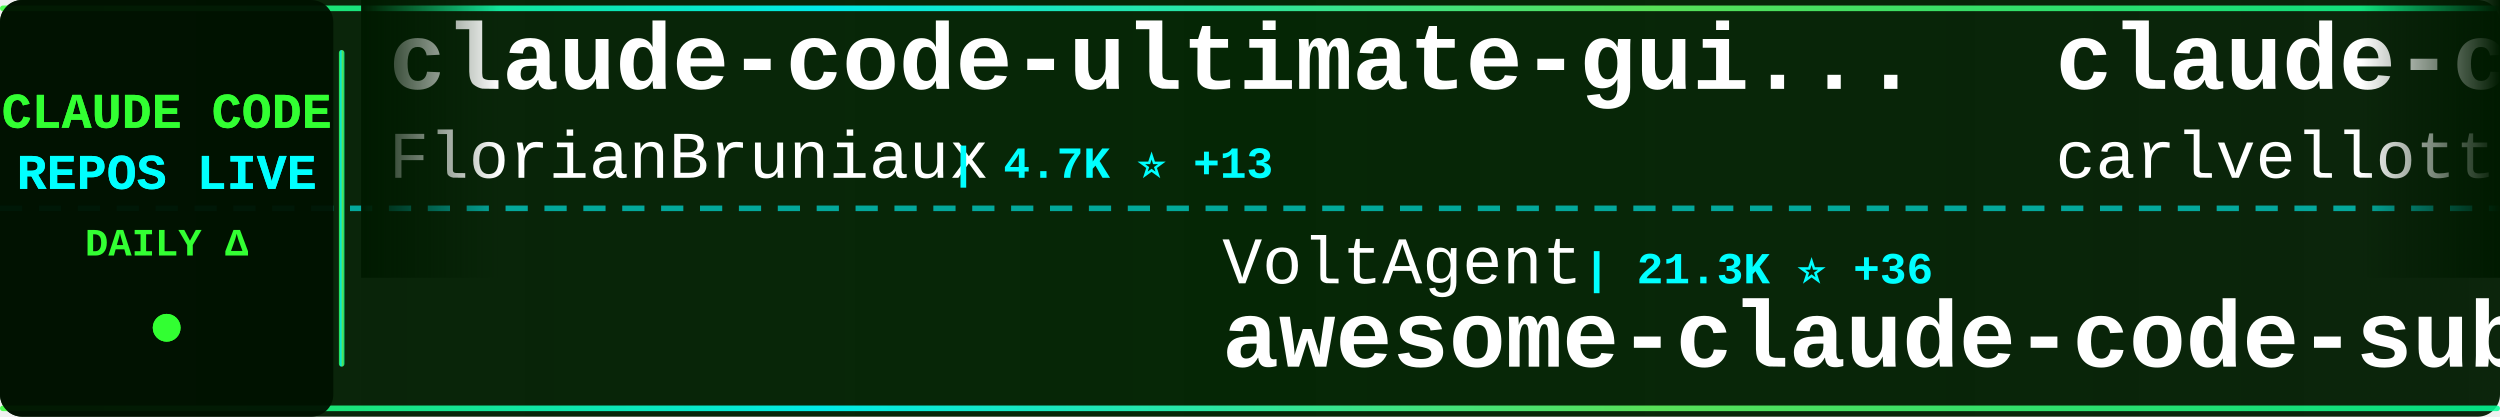
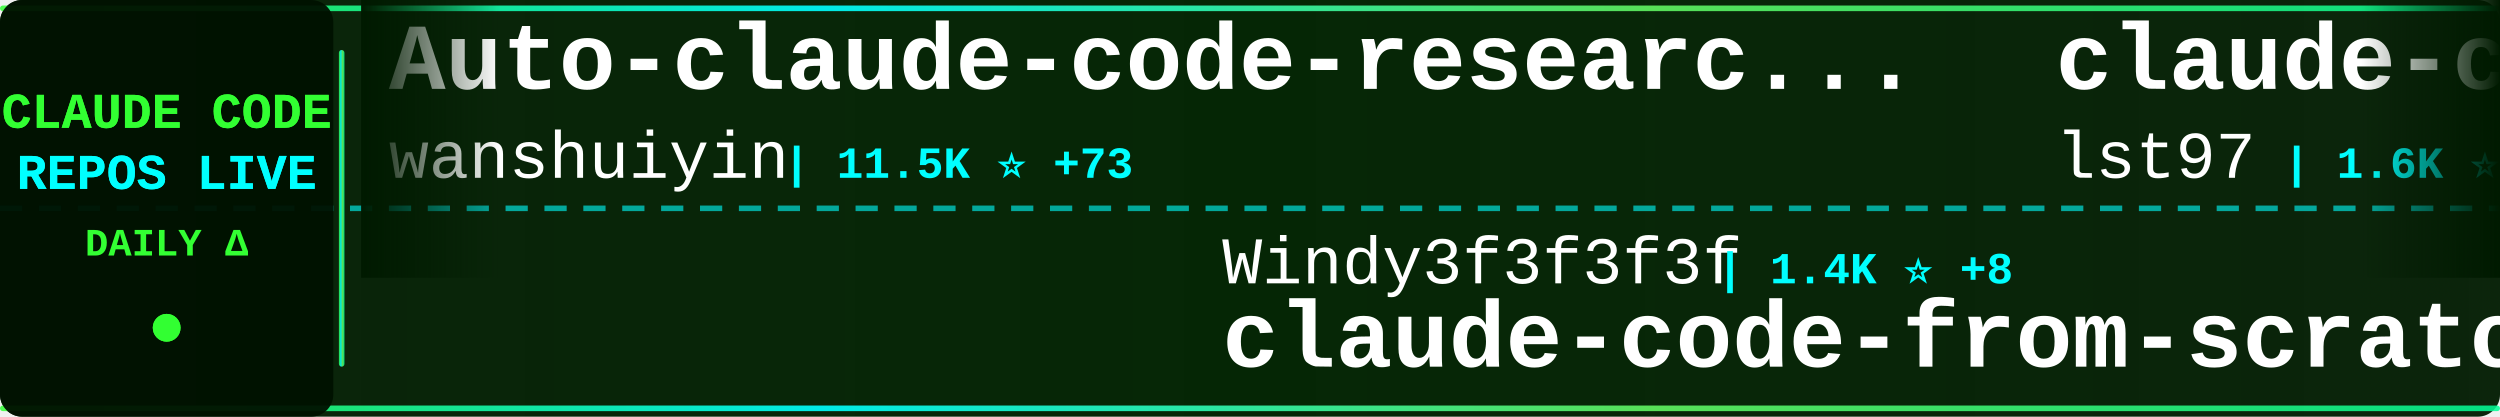
<svg xmlns="http://www.w3.org/2000/svg" width="900" height="150">
  <defs>
    <linearGradient id="tickerBg" x1="0%" y1="0%" x2="100%" y2="0%">
      <stop offset="0%" style="stop-color:#001a00;stop-opacity:0.95" />
      <stop offset="50%" style="stop-color:#002200;stop-opacity:0.98" />
      <stop offset="100%" style="stop-color:#001a00;stop-opacity:0.95" />
    </linearGradient>
    <linearGradient id="borderGrad" x1="0%" y1="0%" x2="100%" y2="0%">
      <stop offset="0%" style="stop-color:#33ff33;stop-opacity:0.85">
        <animate attributeName="stop-opacity" values="0.85;1;0.85" dur="2s" repeatCount="indefinite" />
      </stop>
      <stop offset="33%" style="stop-color:#00ffff;stop-opacity:0.9">
        <animate attributeName="stop-opacity" values="0.9;1;0.9" dur="2.2s" repeatCount="indefinite" />
      </stop>
      <stop offset="66%" style="stop-color:#66ff66;stop-opacity:0.85">
        <animate attributeName="stop-opacity" values="0.85;1;0.85" dur="1.8s" repeatCount="indefinite" />
      </stop>
      <stop offset="100%" style="stop-color:#00ff99;stop-opacity:0.85">
        <animate attributeName="stop-opacity" values="0.85;1;0.85" dur="2s" repeatCount="indefinite" />
      </stop>
    </linearGradient>
    <filter id="textGlow">
      <feGaussianBlur stdDeviation="0.1" result="coloredBlur" />
      <feMerge>
        <feMergeNode in="coloredBlur" />
        <feMergeNode in="SourceGraphic" />
      </feMerge>
    </filter>
    <filter id="metricGlow">
      <feGaussianBlur stdDeviation="0.2" result="coloredBlur" />
      <feMerge>
        <feMergeNode in="coloredBlur" />
        <feMergeNode in="SourceGraphic" />
      </feMerge>
    </filter>
    <linearGradient id="leftFade" x1="0%" y1="0%" x2="100%" y2="0%">
      <stop offset="0%" style="stop-color:#001a00;stop-opacity:1" />
      <stop offset="100%" style="stop-color:#001a00;stop-opacity:0" />
    </linearGradient>
    <linearGradient id="rightFade" x1="0%" y1="0%" x2="100%" y2="0%">
      <stop offset="0%" style="stop-color:#001a00;stop-opacity:0" />
      <stop offset="100%" style="stop-color:#001a00;stop-opacity:1" />
    </linearGradient>
  </defs>
  <rect width="900" height="150" fill="url(#tickerBg)" rx="8" />
  <rect x="0" y="2" width="900" height="2" fill="url(#borderGrad)" rx="1" />
  <rect x="0" y="146" width="900" height="2" fill="url(#borderGrad)" rx="1" />
  <line x1="0" y1="75" x2="900" y2="75" stroke="#00ffff" stroke-width="2" stroke-dasharray="8 6" opacity="0.6" />
  <rect x="0" y="0" width="120" height="150" fill="#001100" opacity="0.95" rx="8" />
  <text x="60" y="46" font-family="'Courier New', monospace" font-size="18" font-weight="bold" fill="#33ff33" text-anchor="middle" filter="url(#textGlow)">
    CLAUDE CODE
  </text>
  <text x="60" y="68" font-family="'Courier New', monospace" font-size="18" font-weight="bold" fill="#00ffff" text-anchor="middle" filter="url(#textGlow)">
    REPOS LIVE
  </text>
  <text x="60" y="92" font-family="'Courier New', monospace" font-size="14" font-weight="bold" fill="#33ff33" text-anchor="middle">
    DAILY Δ
  </text>
  <circle cx="60" cy="118" r="5" fill="#33ff33" filter="url(#metricGlow)">
    <animate attributeName="r" values="4;6;4" dur="1.5s" repeatCount="indefinite" />
    <animate attributeName="opacity" values="0.6;1;0.6" dur="1.5s" repeatCount="indefinite" />
  </circle>
  <rect x="122" y="18" width="2" height="114" fill="url(#borderGrad)" rx="1" />
  <clipPath id="tickerClip">
    <rect x="130" y="0" width="770" height="150" />
  </clipPath>
  <g clip-path="url(#tickerClip)">
    <g id="tickerItems">
      <animateTransform attributeName="transform" attributeType="XML" type="translate" from="0 0" to="-3000 0" dur="54s" repeatCount="indefinite" />
      <g transform="translate(0, 0)">
-         <text x="140" y="32" font-family="'Courier New', monospace" font-size="34" font-weight="bold" fill="#ffffff">claude-code-ultimate-gui...</text>
-         <text x="140" y="64" font-family="'Courier New', monospace" font-size="24" font-weight="normal" fill="#ffffff" opacity="1.0">FlorianBruniaux</text>
-         <text x="342" y="64" font-family="'Courier New', monospace" font-size="16" font-weight="bold" fill="#00ffff"> | 4.7K ⭐ +13</text>
+         <text x="140" y="32" font-family="'Courier New', monospace" font-size="34" font-weight="bold" fill="#ffffff">Auto-claude-code-researc...</text>
+         <text x="140" y="64" font-family="'Courier New', monospace" font-size="24" font-weight="normal" fill="#ffffff" opacity="1.0">wanshuiyin</text>
+         <text x="282" y="64" font-family="'Courier New', monospace" font-size="16" font-weight="bold" fill="#00ffff"> | 11.5K ⭐ +73</text>
      </g>
      <g transform="translate(300, 0)">
-         <text x="140" y="102" font-family="'Courier New', monospace" font-size="24" font-weight="normal" fill="#ffffff" opacity="1.0">VoltAgent</text>
-         <text x="270" y="102" font-family="'Courier New', monospace" font-size="16" font-weight="bold" fill="#00ffff"> | 21.3K ⭐ +36</text>
-         <text x="140" y="132" font-family="'Courier New', monospace" font-size="34" font-weight="bold" fill="#ffffff">awesome-claude-code-suba...</text>
+         <text x="140" y="102" font-family="'Courier New', monospace" font-size="24" font-weight="normal" fill="#ffffff" opacity="1.0">Windy3f3f3f3f</text>
+         <text x="318" y="102" font-family="'Courier New', monospace" font-size="16" font-weight="bold" fill="#00ffff"> | 1.4K ⭐ +8</text>
+         <text x="140" y="132" font-family="'Courier New', monospace" font-size="34" font-weight="bold" fill="#ffffff">claude-code-from-scratch</text>
      </g>
      <g transform="translate(600, 0)">
-         <text x="140" y="32" font-family="'Courier New', monospace" font-size="34" font-weight="bold" fill="#ffffff">claude-code-pm-course</text>
-         <text x="140" y="64" font-family="'Courier New', monospace" font-size="24" font-weight="normal" fill="#ffffff" opacity="1.0">carlvellotti</text>
-         <text x="306" y="64" font-family="'Courier New', monospace" font-size="16" font-weight="bold" fill="#00ffff"> | 2.1K ⭐ +1</text>
+         <text x="140" y="32" font-family="'Courier New', monospace" font-size="34" font-weight="bold" fill="#ffffff">claude-code-sub-agents</text>
+         <text x="140" y="64" font-family="'Courier New', monospace" font-size="24" font-weight="normal" fill="#ffffff" opacity="1.0">lst97</text>
+         <text x="222" y="64" font-family="'Courier New', monospace" font-size="16" font-weight="bold" fill="#00ffff"> | 1.6K ⭐ +1</text>
      </g>
      <g transform="translate(900, 0)">
-         <text x="140" y="102" font-family="'Courier New', monospace" font-size="24" font-weight="normal" fill="#ffffff" opacity="1.0">rohitg00</text>
-         <text x="258" y="102" font-family="'Courier New', monospace" font-size="16" font-weight="bold" fill="#00ffff"> | 2.0K ⭐ +7</text>
-         <text x="140" y="132" font-family="'Courier New', monospace" font-size="34" font-weight="bold" fill="#ffffff">awesome-claude-code-tool...</text>
+         <text x="140" y="102" font-family="'Courier New', monospace" font-size="24" font-weight="normal" fill="#ffffff" opacity="1.0">LING71671</text>
+         <text x="270" y="102" font-family="'Courier New', monospace" font-size="16" font-weight="bold" fill="#00ffff"> | 874 ⭐</text>
+         <text x="140" y="132" font-family="'Courier New', monospace" font-size="34" font-weight="bold" fill="#ffffff">Open-ClaudeCode</text>
      </g>
      <g transform="translate(1200, 0)">
-         <text x="140" y="32" font-family="'Courier New', monospace" font-size="34" font-weight="bold" fill="#ffffff">free-claude-code</text>
-         <text x="140" y="64" font-family="'Courier New', monospace" font-size="24" font-weight="normal" fill="#ffffff" opacity="1.0">Alishahryar1</text>
-         <text x="306" y="64" font-family="'Courier New', monospace" font-size="16" font-weight="bold" fill="#00ffff"> | 32.7K ⭐ +195</text>
+         <text x="140" y="32" font-family="'Courier New', monospace" font-size="34" font-weight="bold" fill="#ffffff">Claude-Code-Usage-Monito...</text>
+         <text x="140" y="64" font-family="'Courier New', monospace" font-size="24" font-weight="normal" fill="#ffffff" opacity="1.0">Maciek-roboblog</text>
+         <text x="342" y="64" font-family="'Courier New', monospace" font-size="16" font-weight="bold" fill="#00ffff"> | 8.1K ⭐ +4</text>
      </g>
      <g transform="translate(1500, 0)">
-         <text x="140" y="102" font-family="'Courier New', monospace" font-size="24" font-weight="normal" fill="#ffffff" opacity="1.0">lorryjovens-hub</text>
-         <text x="342" y="102" font-family="'Courier New', monospace" font-size="16" font-weight="bold" fill="#00ffff"> | 1.6K ⭐ +2</text>
-         <text x="140" y="132" font-family="'Courier New', monospace" font-size="34" font-weight="bold" fill="#ffffff">claude-code-rust</text>
+         <text x="140" y="102" font-family="'Courier New', monospace" font-size="24" font-weight="normal" fill="#ffffff" opacity="1.0">ghuntley</text>
+         <text x="258" y="102" font-family="'Courier New', monospace" font-size="16" font-weight="bold" fill="#00ffff"> | 980 ⭐</text>
+         <text x="140" y="132" font-family="'Courier New', monospace" font-size="34" font-weight="bold" fill="#ffffff">claude-code-source-code-...</text>
      </g>
      <g transform="translate(1800, 0)">
-         <text x="140" y="32" font-family="'Courier New', monospace" font-size="34" font-weight="bold" fill="#ffffff">claude-code-webui</text>
-         <text x="140" y="64" font-family="'Courier New', monospace" font-size="24" font-weight="normal" fill="#ffffff" opacity="1.0">sugyan</text>
-         <text x="234" y="64" font-family="'Courier New', monospace" font-size="16" font-weight="bold" fill="#00ffff"> | 1.1K ⭐</text>
+         <text x="140" y="32" font-family="'Courier New', monospace" font-size="34" font-weight="bold" fill="#ffffff">claude-plugins-official</text>
+         <text x="140" y="64" font-family="'Courier New', monospace" font-size="24" font-weight="normal" fill="#ffffff" opacity="1.0">anthropics</text>
+         <text x="282" y="64" font-family="'Courier New', monospace" font-size="16" font-weight="bold" fill="#00ffff"> | 29.5K ⭐ +78</text>
      </g>
      <g transform="translate(2100, 0)">
-         <text x="140" y="102" font-family="'Courier New', monospace" font-size="24" font-weight="normal" fill="#ffffff" opacity="1.0">wanshuiyin</text>
-         <text x="282" y="102" font-family="'Courier New', monospace" font-size="16" font-weight="bold" fill="#00ffff"> | 11.5K ⭐ +73</text>
-         <text x="140" y="132" font-family="'Courier New', monospace" font-size="34" font-weight="bold" fill="#ffffff">Auto-claude-code-researc...</text>
+         <text x="140" y="102" font-family="'Courier New', monospace" font-size="24" font-weight="normal" fill="#ffffff" opacity="1.0">ponponon</text>
+         <text x="258" y="102" font-family="'Courier New', monospace" font-size="16" font-weight="bold" fill="#00ffff"> | 2.3K ⭐ +2</text>
+         <text x="140" y="132" font-family="'Courier New', monospace" font-size="34" font-weight="bold" fill="#ffffff">claude_code_src</text>
      </g>
      <g transform="translate(2400, 0)">
-         <text x="140" y="32" font-family="'Courier New', monospace" font-size="34" font-weight="bold" fill="#ffffff">claude-code-hub</text>
-         <text x="140" y="64" font-family="'Courier New', monospace" font-size="24" font-weight="normal" fill="#ffffff" opacity="1.0">ding113</text>
-         <text x="246" y="64" font-family="'Courier New', monospace" font-size="16" font-weight="bold" fill="#00ffff"> | 3.0K ⭐ +9</text>
+         <text x="140" y="32" font-family="'Courier New', monospace" font-size="34" font-weight="bold" fill="#ffffff">Claude-Code-Source-Study</text>
+         <text x="140" y="64" font-family="'Courier New', monospace" font-size="24" font-weight="normal" fill="#ffffff" opacity="1.0">luyao618</text>
+         <text x="258" y="64" font-family="'Courier New', monospace" font-size="16" font-weight="bold" fill="#00ffff"> | 1.5K ⭐ +4</text>
      </g>
      <g transform="translate(2700, 0)">
-         <text x="140" y="102" font-family="'Courier New', monospace" font-size="24" font-weight="normal" fill="#ffffff" opacity="1.0">fazxes</text>
-         <text x="234" y="102" font-family="'Courier New', monospace" font-size="16" font-weight="bold" fill="#00ffff"> | 219 ⭐</text>
-         <text x="140" y="132" font-family="'Courier New', monospace" font-size="34" font-weight="bold" fill="#ffffff">Claude-code</text>
+         <text x="140" y="102" font-family="'Courier New', monospace" font-size="24" font-weight="normal" fill="#ffffff" opacity="1.0">pedrohcgs</text>
+         <text x="270" y="102" font-family="'Courier New', monospace" font-size="16" font-weight="bold" fill="#00ffff"> | 1.2K ⭐ +5</text>
+         <text x="140" y="132" font-family="'Courier New', monospace" font-size="34" font-weight="bold" fill="#ffffff">claude-code-my-workflow</text>
      </g>
      <g transform="translate(3000, 0)">
-         <text x="140" y="32" font-family="'Courier New', monospace" font-size="34" font-weight="bold" fill="#ffffff">claude-code-ultimate-gui...</text>
-         <text x="140" y="64" font-family="'Courier New', monospace" font-size="24" font-weight="normal" fill="#ffffff" opacity="1.0">FlorianBruniaux</text>
-         <text x="342" y="64" font-family="'Courier New', monospace" font-size="16" font-weight="bold" fill="#00ffff"> | 4.7K ⭐ +13</text>
+         <text x="140" y="32" font-family="'Courier New', monospace" font-size="34" font-weight="bold" fill="#ffffff">Auto-claude-code-researc...</text>
+         <text x="140" y="64" font-family="'Courier New', monospace" font-size="24" font-weight="normal" fill="#ffffff" opacity="1.0">wanshuiyin</text>
+         <text x="282" y="64" font-family="'Courier New', monospace" font-size="16" font-weight="bold" fill="#00ffff"> | 11.5K ⭐ +73</text>
      </g>
      <g transform="translate(3300, 0)">
-         <text x="140" y="102" font-family="'Courier New', monospace" font-size="24" font-weight="normal" fill="#ffffff" opacity="1.0">VoltAgent</text>
-         <text x="270" y="102" font-family="'Courier New', monospace" font-size="16" font-weight="bold" fill="#00ffff"> | 21.3K ⭐ +36</text>
-         <text x="140" y="132" font-family="'Courier New', monospace" font-size="34" font-weight="bold" fill="#ffffff">awesome-claude-code-suba...</text>
+         <text x="140" y="102" font-family="'Courier New', monospace" font-size="24" font-weight="normal" fill="#ffffff" opacity="1.0">Windy3f3f3f3f</text>
+         <text x="318" y="102" font-family="'Courier New', monospace" font-size="16" font-weight="bold" fill="#00ffff"> | 1.4K ⭐ +8</text>
+         <text x="140" y="132" font-family="'Courier New', monospace" font-size="34" font-weight="bold" fill="#ffffff">claude-code-from-scratch</text>
      </g>
      <g transform="translate(3600, 0)">
-         <text x="140" y="32" font-family="'Courier New', monospace" font-size="34" font-weight="bold" fill="#ffffff">claude-code-pm-course</text>
-         <text x="140" y="64" font-family="'Courier New', monospace" font-size="24" font-weight="normal" fill="#ffffff" opacity="1.0">carlvellotti</text>
-         <text x="306" y="64" font-family="'Courier New', monospace" font-size="16" font-weight="bold" fill="#00ffff"> | 2.1K ⭐ +1</text>
+         <text x="140" y="32" font-family="'Courier New', monospace" font-size="34" font-weight="bold" fill="#ffffff">claude-code-sub-agents</text>
+         <text x="140" y="64" font-family="'Courier New', monospace" font-size="24" font-weight="normal" fill="#ffffff" opacity="1.0">lst97</text>
+         <text x="222" y="64" font-family="'Courier New', monospace" font-size="16" font-weight="bold" fill="#00ffff"> | 1.6K ⭐ +1</text>
      </g>
      <g transform="translate(3900, 0)">
-         <text x="140" y="102" font-family="'Courier New', monospace" font-size="24" font-weight="normal" fill="#ffffff" opacity="1.0">rohitg00</text>
-         <text x="258" y="102" font-family="'Courier New', monospace" font-size="16" font-weight="bold" fill="#00ffff"> | 2.0K ⭐ +7</text>
-         <text x="140" y="132" font-family="'Courier New', monospace" font-size="34" font-weight="bold" fill="#ffffff">awesome-claude-code-tool...</text>
+         <text x="140" y="102" font-family="'Courier New', monospace" font-size="24" font-weight="normal" fill="#ffffff" opacity="1.0">LING71671</text>
+         <text x="270" y="102" font-family="'Courier New', monospace" font-size="16" font-weight="bold" fill="#00ffff"> | 874 ⭐</text>
+         <text x="140" y="132" font-family="'Courier New', monospace" font-size="34" font-weight="bold" fill="#ffffff">Open-ClaudeCode</text>
      </g>
    </g>
  </g>
  <rect x="130" y="0" width="50" height="100" fill="url(#leftFade)" />
  <rect x="850" y="0" width="50" height="100" fill="url(#rightFade)" />
</svg>
